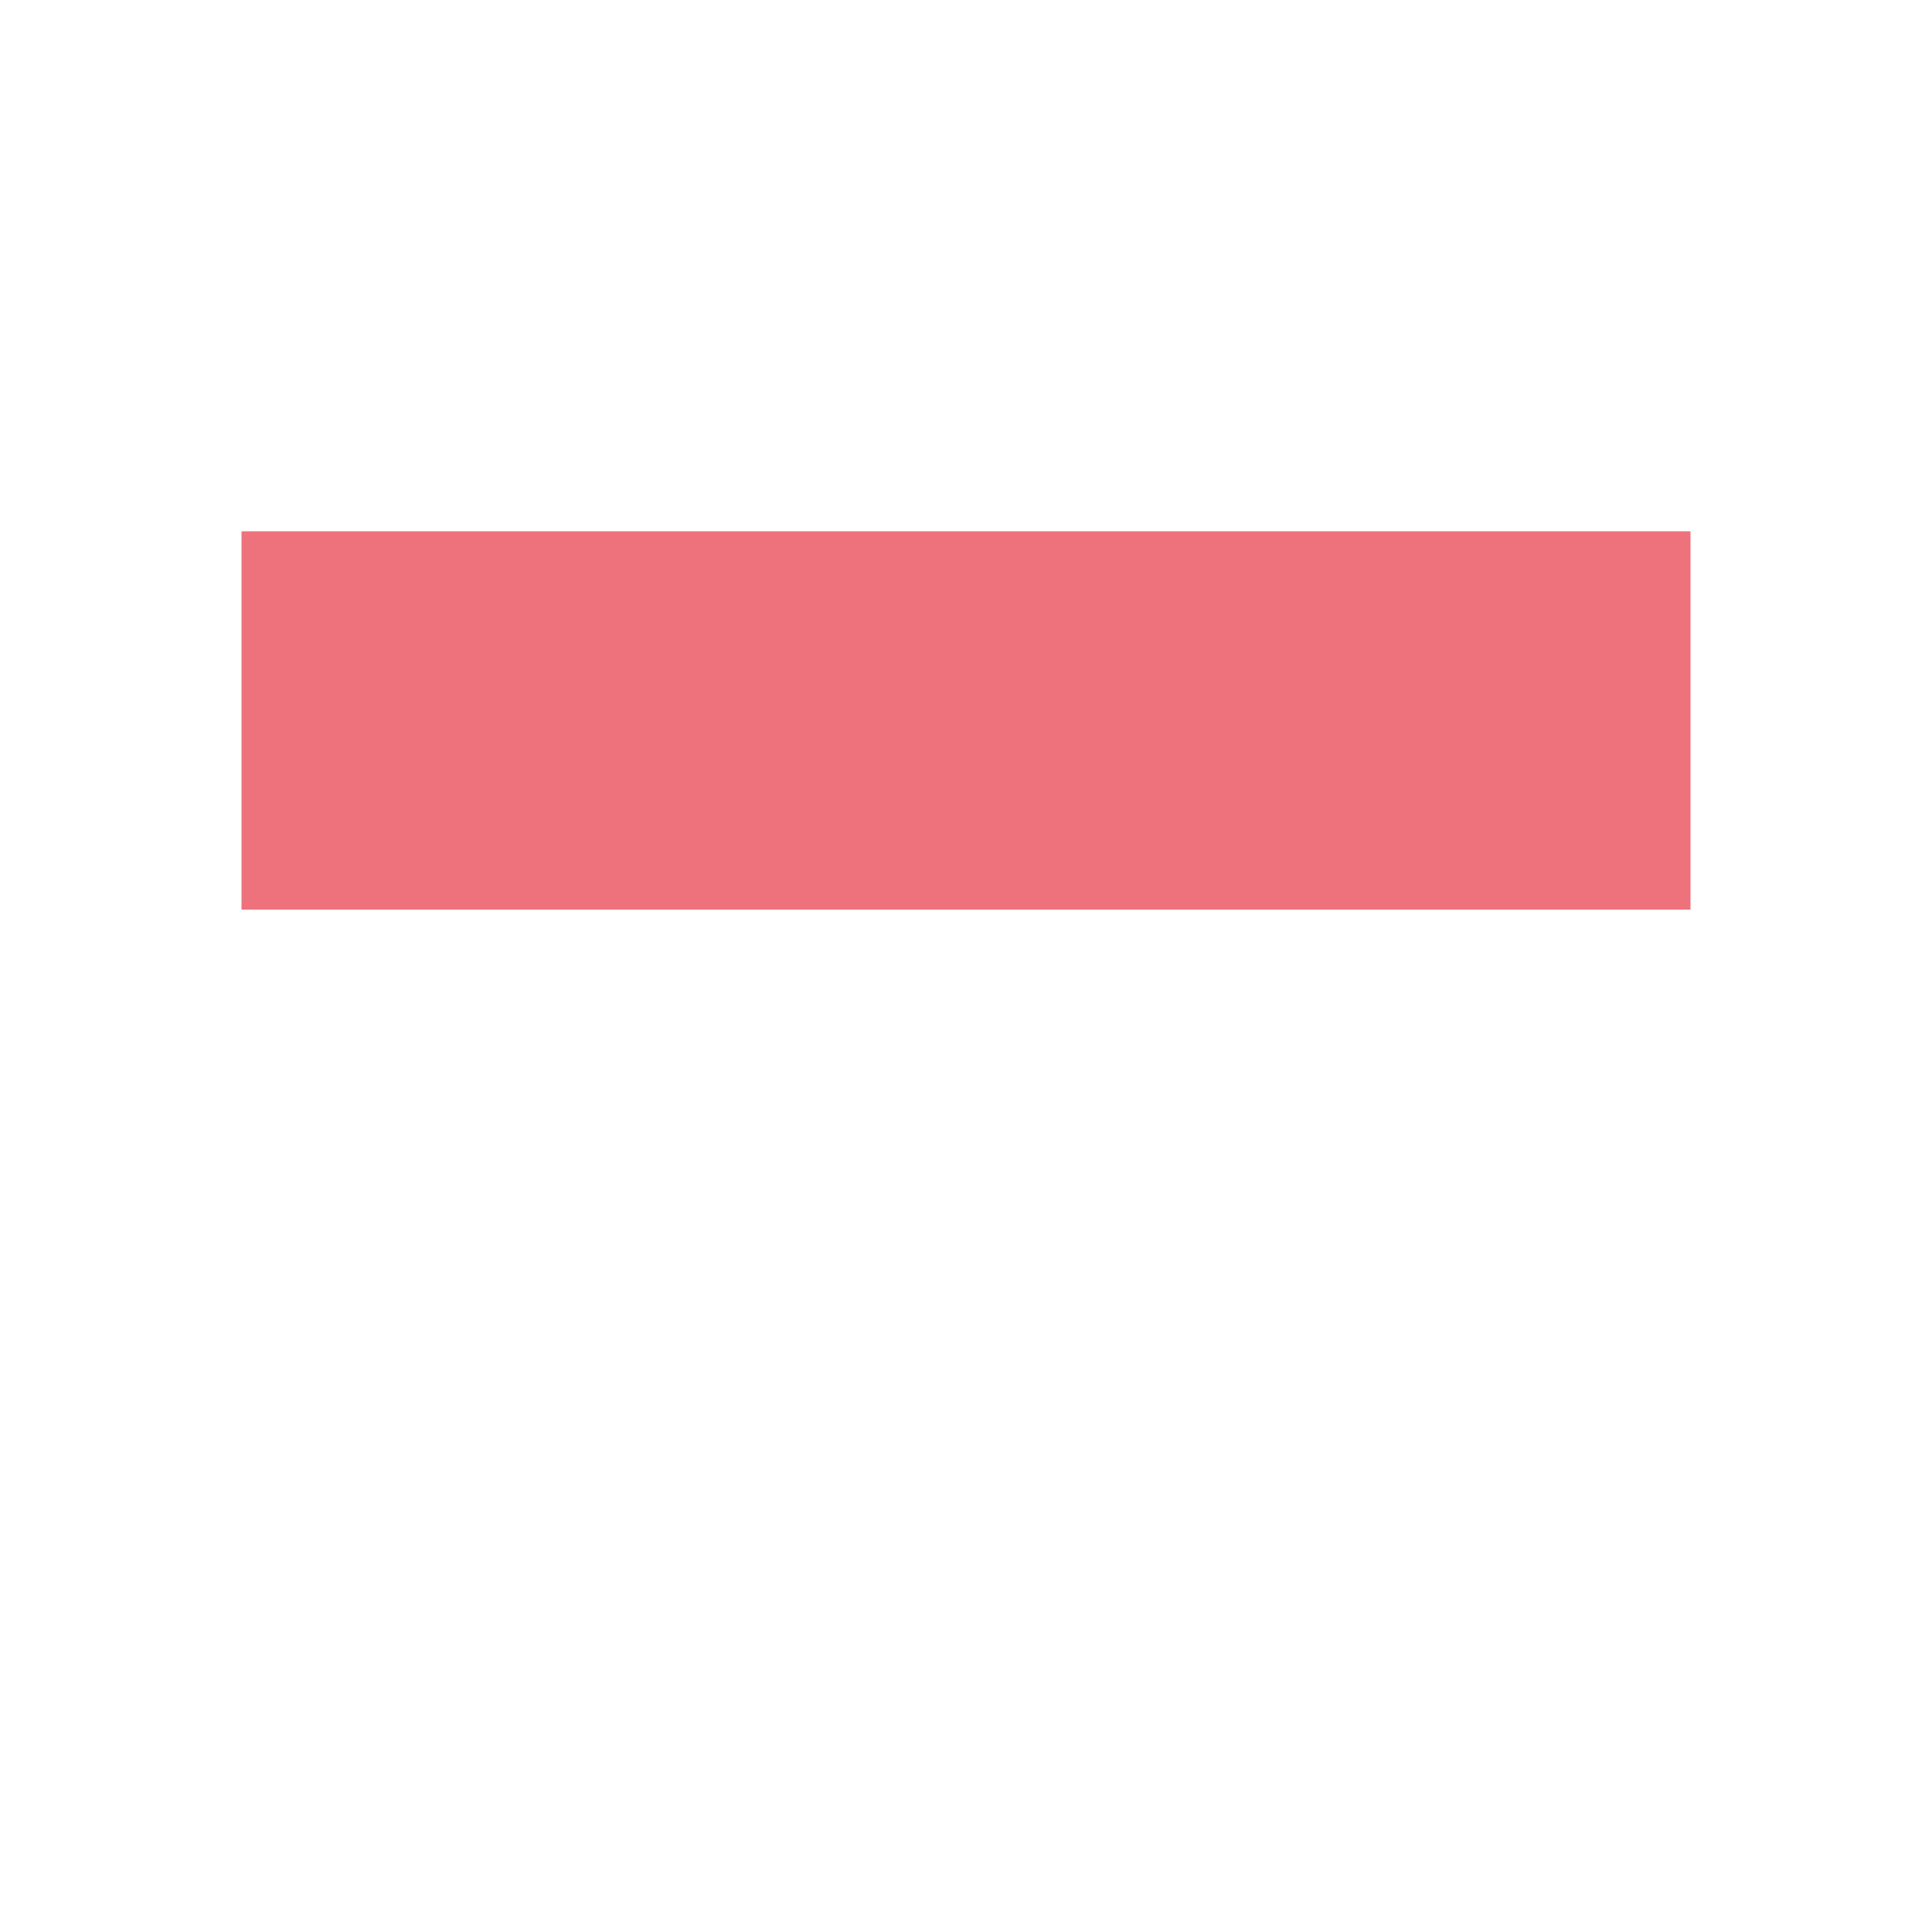
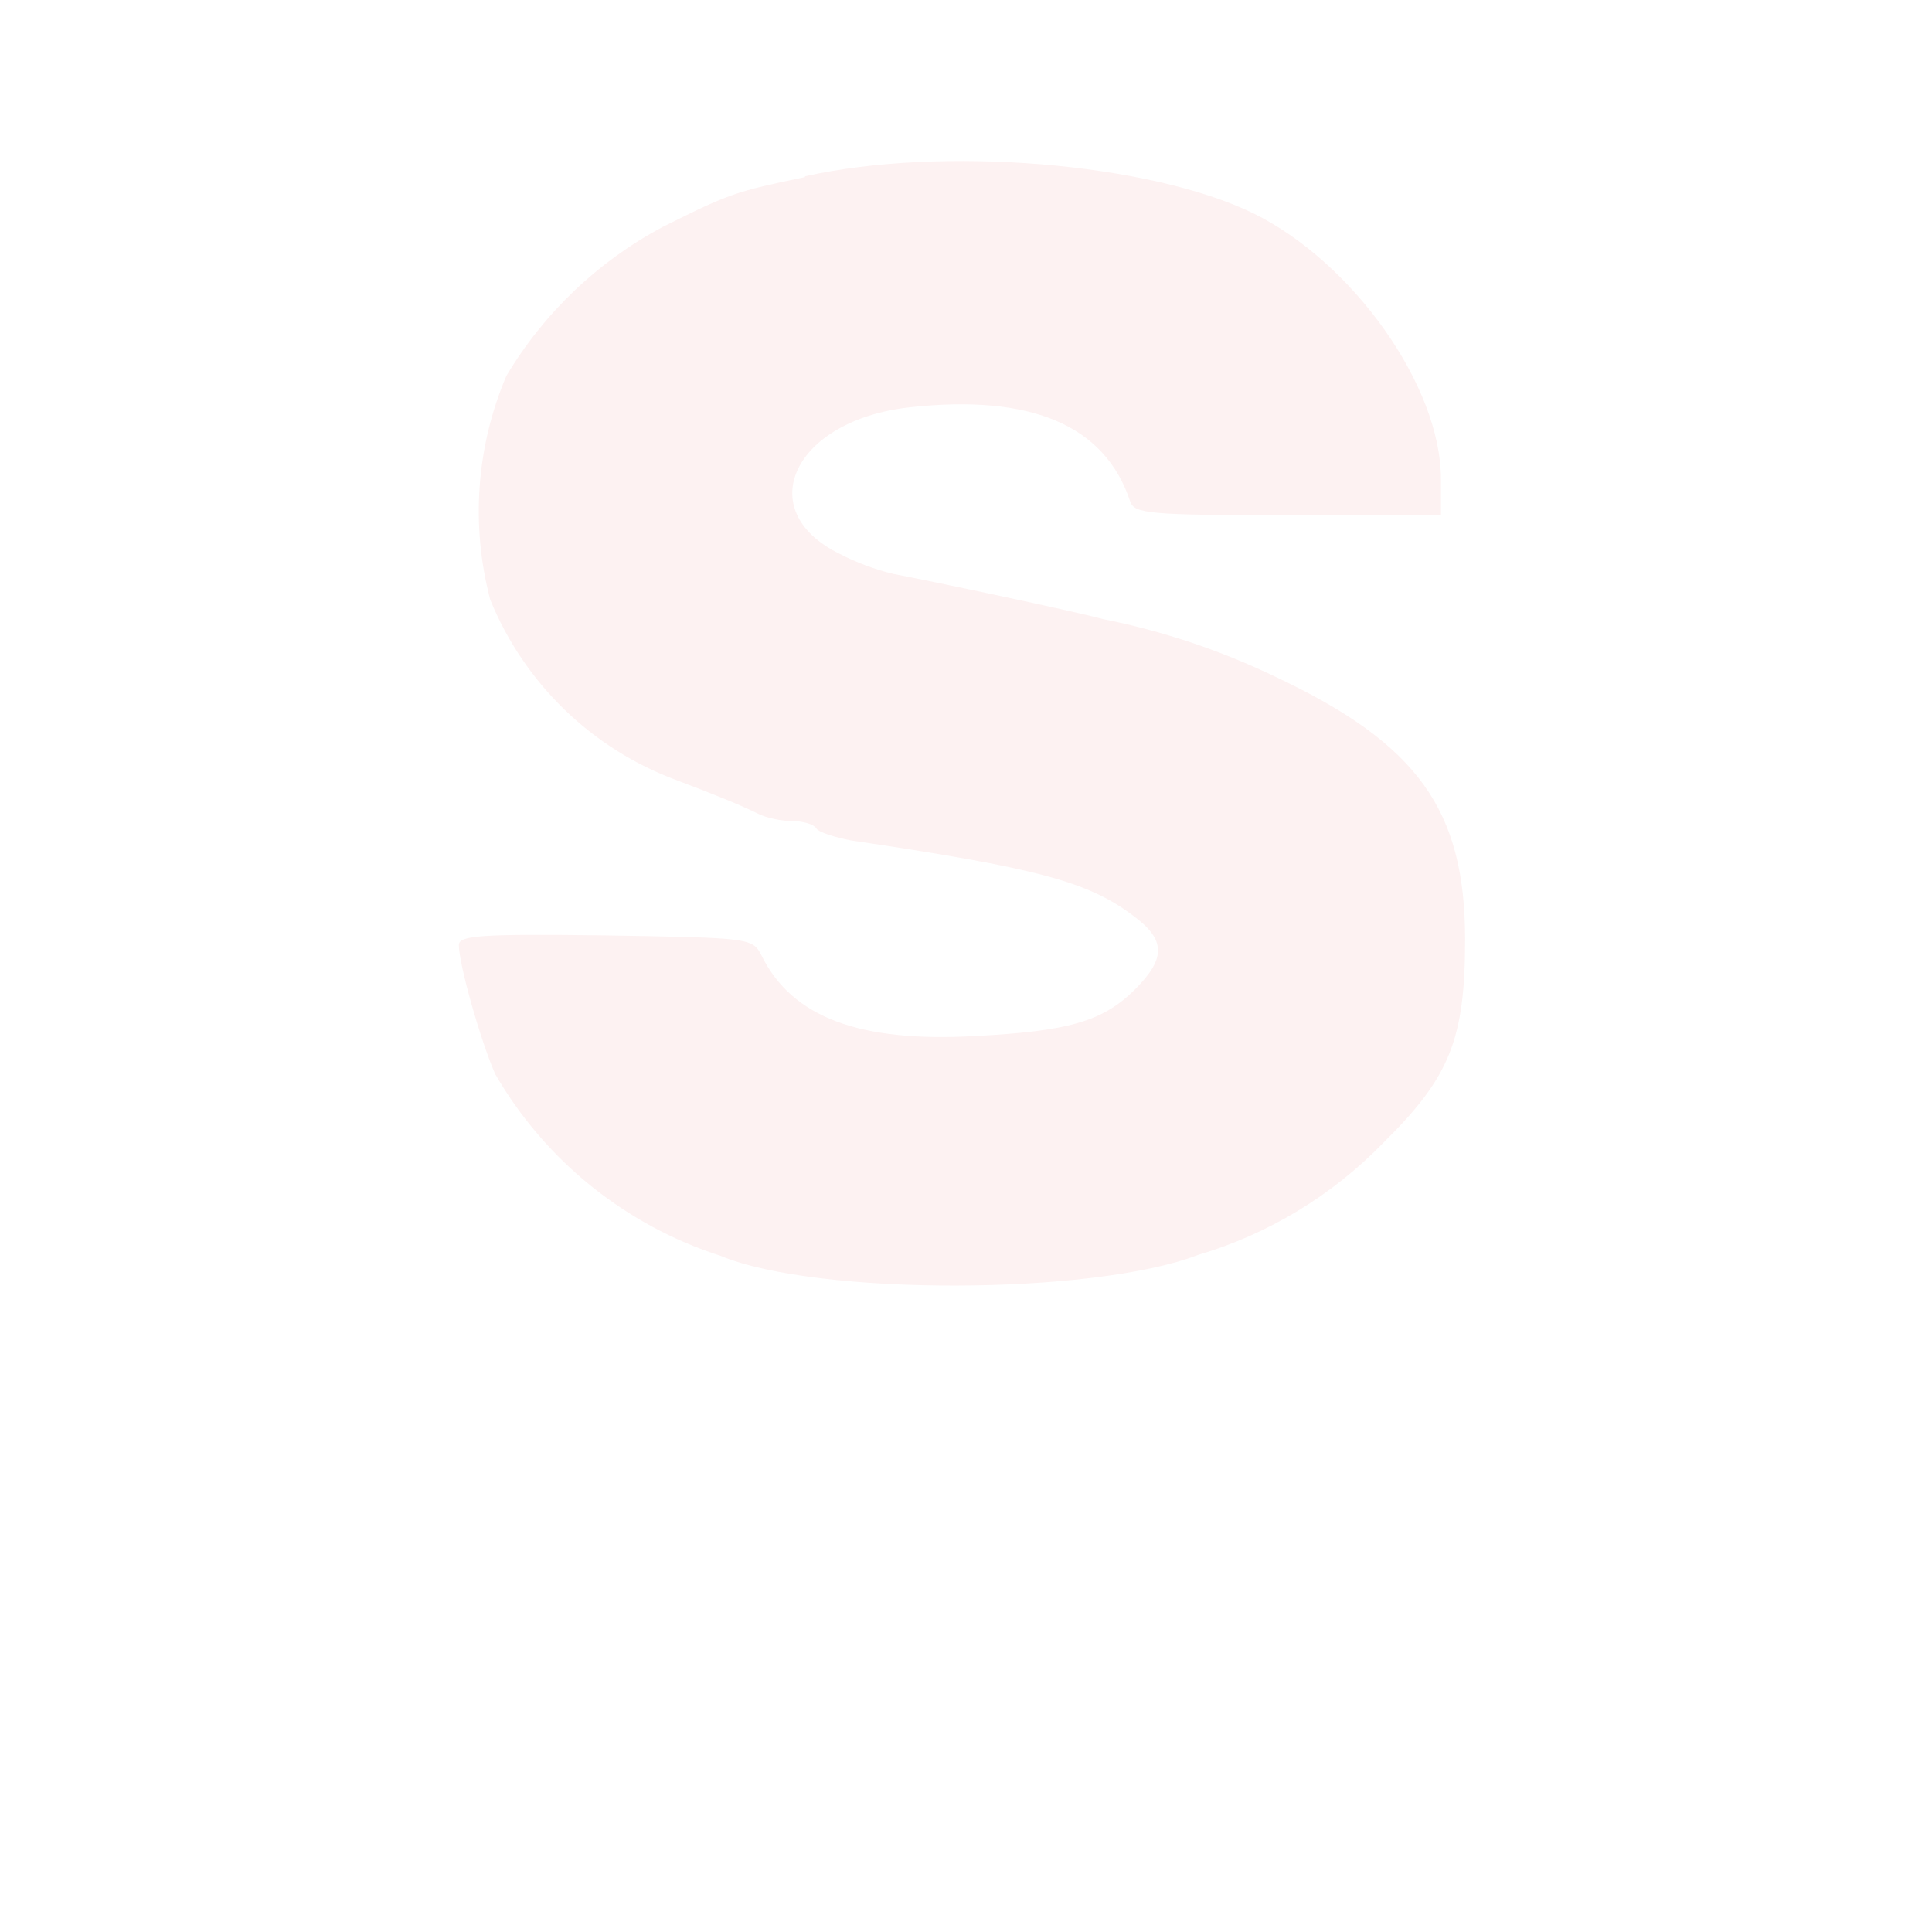
<svg xmlns="http://www.w3.org/2000/svg" width="24" height="24" viewBox="0 0 24 24">
-   <path fill="#ee727b" fill-rule="evenodd" d="M3 8.95v2.35h18V6.6H3z" />
+   <path fill="#fdf2f2" fill-rule="evenodd" d="M10 2.2c-.86.18-.93.2-1.77.62a5 5 0 0 0-1.94 1.85 4.3 4.3 0 0 0-.2 2.78A4 4 0 0 0 8.4 9.69q.72.27 1.02.42c.1.05.29.09.42.09.14 0 .27.04.3.09s.23.11.43.15c2.3.34 2.94.51 3.5.93.41.3.42.53.03.92-.4.4-.83.52-1.99.58-1.43.08-2.27-.23-2.65-1-.11-.22-.15-.22-1.94-.25-1.55-.02-1.82 0-1.82.12 0 .23.26 1.16.45 1.6a5 5 0 0 0 2.8 2.26c1.2.5 4.63.49 5.93-.01a5.3 5.3 0 0 0 2.31-1.4c.82-.81 1.01-1.28 1.01-2.52 0-1.61-.59-2.43-2.35-3.26a9 9 0 0 0-2.15-.72c-.37-.1-2.17-.48-2.6-.56a3 3 0 0 1-.67-.25c-1.1-.54-.57-1.66.87-1.82q2.27-.25 2.74 1.17c.05.15.23.17 1.96.17h1.9v-.45c0-1.15-1.09-2.69-2.33-3.3-1.3-.63-3.87-.84-5.57-.46" />
</svg>
